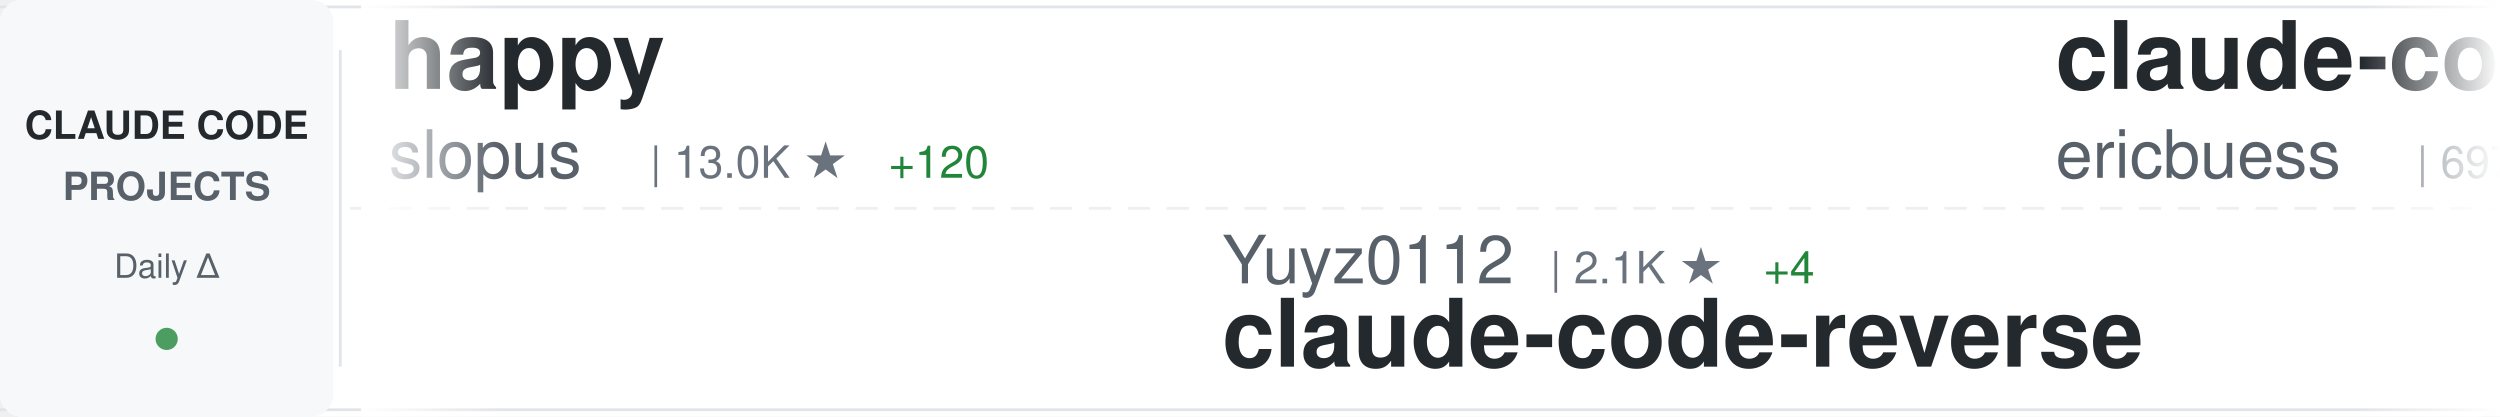
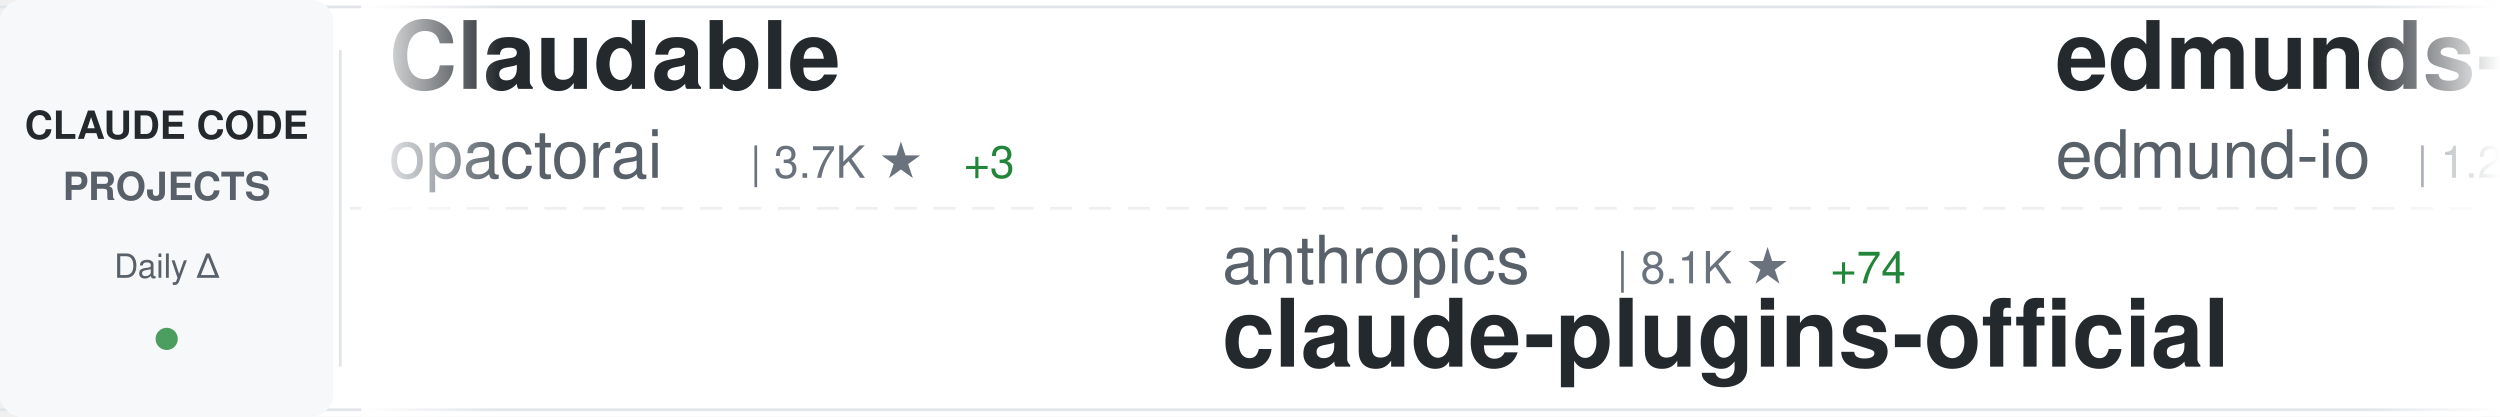
<svg xmlns="http://www.w3.org/2000/svg" width="900" height="150">
  <defs>
    <linearGradient id="awesomeLeftFade" x1="0%" y1="0%" x2="100%" y2="0%">
      <stop offset="0%" style="stop-color:#ffffff;stop-opacity:1" />
      <stop offset="100%" style="stop-color:#ffffff;stop-opacity:0" />
    </linearGradient>
    <linearGradient id="awesomeRightFade" x1="0%" y1="0%" x2="100%" y2="0%">
      <stop offset="0%" style="stop-color:#ffffff;stop-opacity:0" />
      <stop offset="100%" style="stop-color:#ffffff;stop-opacity:1" />
    </linearGradient>
  </defs>
  <rect width="900" height="150" fill="#ffffff" rx="8" />
  <rect x="0" y="2" width="900" height="1" fill="#e1e4e8" />
  <rect x="0" y="147" width="900" height="1" fill="#e1e4e8" />
  <line x1="0" y1="75" x2="900" y2="75" stroke="#e1e4e8" stroke-width="1" stroke-dasharray="8 6" opacity="0.6" />
  <rect x="0" y="0" width="120" height="150" fill="#f6f8fa" rx="8" />
  <text x="60" y="50" font-family="-apple-system, BlinkMacSystemFont, 'Segoe UI', Helvetica, Arial, sans-serif" font-size="14" font-weight="600" fill="#24292e" text-anchor="middle">CLAUDE CODE</text>
  <text x="60" y="72" font-family="-apple-system, BlinkMacSystemFont, 'Segoe UI', Helvetica, Arial, sans-serif" font-size="14" font-weight="600" fill="#586069" text-anchor="middle">PROJECTS</text>
  <text x="60" y="100" font-family="-apple-system, BlinkMacSystemFont, 'Segoe UI', Helvetica, Arial, sans-serif" font-size="12" font-weight="500" fill="#586069" text-anchor="middle">Daily Δ</text>
  <circle cx="60" cy="122" r="4" fill="#22863a" opacity="0.8" />
  <rect x="122" y="18" width="1" height="114" fill="#e1e4e8" />
  <clipPath id="awesomeTickerClip">
    <rect x="130" y="0" width="770" height="150" />
  </clipPath>
  <g clip-path="url(#awesomeTickerClip)">
    <g id="awesomeTickerItems">
      <animateTransform attributeName="transform" attributeType="XML" type="translate" from="0 0" to="-3000 0" dur="54s" repeatCount="indefinite" />
      <g transform="translate(0, 0)">
-         <text x="140" y="32" font-family="-apple-system, BlinkMacSystemFont, 'Segoe UI', Helvetica, Arial, sans-serif" font-size="34" font-weight="600" fill="#24292e">happy</text>
-         <text x="140" y="64" font-family="-apple-system, BlinkMacSystemFont, 'Segoe UI', Helvetica, Arial, sans-serif" font-size="24" font-weight="400" fill="#586069">slopus</text>
-         <text x="234" y="64" font-family="-apple-system, BlinkMacSystemFont, 'Segoe UI', Helvetica, Arial, sans-serif" font-size="16" font-weight="500" fill="#6a737d">| 13.0K ★</text>
-         <text x="320" y="64" font-family="-apple-system, BlinkMacSystemFont, 'Segoe UI', Helvetica, Arial, sans-serif" font-size="16" font-weight="500" fill="#22863a"> +120</text>
+         <text x="140" y="32" font-family="-apple-system, BlinkMacSystemFont, 'Segoe UI', Helvetica, Arial, sans-serif" font-size="34" font-weight="600" fill="#24292e">Claudable</text>
+         <text x="140" y="64" font-family="-apple-system, BlinkMacSystemFont, 'Segoe UI', Helvetica, Arial, sans-serif" font-size="24" font-weight="400" fill="#586069">opactorai</text>
+         <text x="270" y="64" font-family="-apple-system, BlinkMacSystemFont, 'Segoe UI', Helvetica, Arial, sans-serif" font-size="16" font-weight="500" fill="#6a737d">| 3.7K ★</text>
+         <text x="347" y="64" font-family="-apple-system, BlinkMacSystemFont, 'Segoe UI', Helvetica, Arial, sans-serif" font-size="16" font-weight="500" fill="#22863a"> +3</text>
      </g>
      <g transform="translate(300, 0)">
+         <text x="140" y="102" font-family="-apple-system, BlinkMacSystemFont, 'Segoe UI', Helvetica, Arial, sans-serif" font-size="24" font-weight="400" fill="#586069">anthropics</text>
+         <text x="282" y="102" font-family="-apple-system, BlinkMacSystemFont, 'Segoe UI', Helvetica, Arial, sans-serif" font-size="16" font-weight="500" fill="#6a737d">| 8.1K ★</text>
+         <text x="359" y="102" font-family="-apple-system, BlinkMacSystemFont, 'Segoe UI', Helvetica, Arial, sans-serif" font-size="16" font-weight="500" fill="#22863a"> +74</text>
+         <text x="140" y="132" font-family="-apple-system, BlinkMacSystemFont, 'Segoe UI', Helvetica, Arial, sans-serif" font-size="34" font-weight="600" fill="#24292e">claude-plugins-official</text>
+       </g>
+       <g transform="translate(600, 0)">
+         <text x="140" y="32" font-family="-apple-system, BlinkMacSystemFont, 'Segoe UI', Helvetica, Arial, sans-serif" font-size="34" font-weight="600" fill="#24292e">edmunds-claude-code</text>
+         <text x="140" y="64" font-family="-apple-system, BlinkMacSystemFont, 'Segoe UI', Helvetica, Arial, sans-serif" font-size="24" font-weight="400" fill="#586069">edmund-io</text>
+         <text x="270" y="64" font-family="-apple-system, BlinkMacSystemFont, 'Segoe UI', Helvetica, Arial, sans-serif" font-size="16" font-weight="500" fill="#6a737d">| 1.2K ★</text>
+         <text x="347" y="64" font-family="-apple-system, BlinkMacSystemFont, 'Segoe UI', Helvetica, Arial, sans-serif" font-size="16" font-weight="500" fill="#22863a"> +7</text>
+       </g>
+       <g transform="translate(900, 0)">
+         <text x="140" y="102" font-family="-apple-system, BlinkMacSystemFont, 'Segoe UI', Helvetica, Arial, sans-serif" font-size="24" font-weight="400" fill="#586069">siteboon</text>
+         <text x="258" y="102" font-family="-apple-system, BlinkMacSystemFont, 'Segoe UI', Helvetica, Arial, sans-serif" font-size="16" font-weight="500" fill="#6a737d">| 6.4K ★</text>
+         <text x="335" y="102" font-family="-apple-system, BlinkMacSystemFont, 'Segoe UI', Helvetica, Arial, sans-serif" font-size="16" font-weight="500" fill="#22863a"> +56</text>
+         <text x="140" y="132" font-family="-apple-system, BlinkMacSystemFont, 'Segoe UI', Helvetica, Arial, sans-serif" font-size="34" font-weight="600" fill="#24292e">claudecodeui</text>
+       </g>
+       <g transform="translate(1200, 0)">
+         <text x="140" y="32" font-family="-apple-system, BlinkMacSystemFont, 'Segoe UI', Helvetica, Arial, sans-serif" font-size="34" font-weight="600" fill="#24292e">my-claude-code-setup</text>
+         <text x="140" y="64" font-family="-apple-system, BlinkMacSystemFont, 'Segoe UI', Helvetica, Arial, sans-serif" font-size="24" font-weight="400" fill="#586069">centminmod</text>
+         <text x="282" y="64" font-family="-apple-system, BlinkMacSystemFont, 'Segoe UI', Helvetica, Arial, sans-serif" font-size="16" font-weight="500" fill="#6a737d">| 1.9K ★</text>
+         <text x="359" y="64" font-family="-apple-system, BlinkMacSystemFont, 'Segoe UI', Helvetica, Arial, sans-serif" font-size="16" font-weight="500" fill="#22863a"> +5</text>
+       </g>
+       <g transform="translate(1500, 0)">
        <text x="140" y="102" font-family="-apple-system, BlinkMacSystemFont, 'Segoe UI', Helvetica, Arial, sans-serif" font-size="24" font-weight="400" fill="#586069">Yuyz0112</text>
        <text x="258" y="102" font-family="-apple-system, BlinkMacSystemFont, 'Segoe UI', Helvetica, Arial, sans-serif" font-size="16" font-weight="500" fill="#6a737d">| 2.1K ★</text>
        <text x="335" y="102" font-family="-apple-system, BlinkMacSystemFont, 'Segoe UI', Helvetica, Arial, sans-serif" font-size="16" font-weight="500" fill="#22863a"> +4</text>
        <text x="140" y="132" font-family="-apple-system, BlinkMacSystemFont, 'Segoe UI', Helvetica, Arial, sans-serif" font-size="34" font-weight="600" fill="#24292e">claude-code-reverse</text>
      </g>
-       <g transform="translate(600, 0)">
-         <text x="140" y="32" font-family="-apple-system, BlinkMacSystemFont, 'Segoe UI', Helvetica, Arial, sans-serif" font-size="34" font-weight="600" fill="#24292e">claude-code-docs</text>
-         <text x="140" y="64" font-family="-apple-system, BlinkMacSystemFont, 'Segoe UI', Helvetica, Arial, sans-serif" font-size="24" font-weight="400" fill="#586069">ericbuess</text>
-         <text x="270" y="64" font-family="-apple-system, BlinkMacSystemFont, 'Segoe UI', Helvetica, Arial, sans-serif" font-size="16" font-weight="500" fill="#6a737d">| 697 ★</text>
-         <text x="338" y="64" font-family="-apple-system, BlinkMacSystemFont, 'Segoe UI', Helvetica, Arial, sans-serif" font-size="16" font-weight="500" fill="#22863a"> +2</text>
-       </g>
-       <g transform="translate(900, 0)">
-         <text x="140" y="102" font-family="-apple-system, BlinkMacSystemFont, 'Segoe UI', Helvetica, Arial, sans-serif" font-size="24" font-weight="400" fill="#586069">disler</text>
-         <text x="234" y="102" font-family="-apple-system, BlinkMacSystemFont, 'Segoe UI', Helvetica, Arial, sans-serif" font-size="16" font-weight="500" fill="#6a737d">| 3.1K ★</text>
-         <text x="311" y="102" font-family="-apple-system, BlinkMacSystemFont, 'Segoe UI', Helvetica, Arial, sans-serif" font-size="16" font-weight="500" fill="#22863a"> +15</text>
-         <text x="140" y="132" font-family="-apple-system, BlinkMacSystemFont, 'Segoe UI', Helvetica, Arial, sans-serif" font-size="34" font-weight="600" fill="#24292e">claude-code-hooks-master...</text>
-       </g>
-       <g transform="translate(1200, 0)">
-         <text x="140" y="32" font-family="-apple-system, BlinkMacSystemFont, 'Segoe UI', Helvetica, Arial, sans-serif" font-size="34" font-weight="600" fill="#24292e">spec-kit</text>
-         <text x="140" y="64" font-family="-apple-system, BlinkMacSystemFont, 'Segoe UI', Helvetica, Arial, sans-serif" font-size="24" font-weight="400" fill="#586069">github</text>
-         <text x="234" y="64" font-family="-apple-system, BlinkMacSystemFont, 'Segoe UI', Helvetica, Arial, sans-serif" font-size="16" font-weight="500" fill="#6a737d">| 71.2K ★</text>
-         <text x="320" y="64" font-family="-apple-system, BlinkMacSystemFont, 'Segoe UI', Helvetica, Arial, sans-serif" font-size="16" font-weight="500" fill="#22863a"> +254</text>
-       </g>
-       <g transform="translate(1500, 0)">
-         <text x="140" y="102" font-family="-apple-system, BlinkMacSystemFont, 'Segoe UI', Helvetica, Arial, sans-serif" font-size="24" font-weight="400" fill="#586069">davila7</text>
-         <text x="246" y="102" font-family="-apple-system, BlinkMacSystemFont, 'Segoe UI', Helvetica, Arial, sans-serif" font-size="16" font-weight="500" fill="#6a737d">| 21.1K ★</text>
-         <text x="332" y="102" font-family="-apple-system, BlinkMacSystemFont, 'Segoe UI', Helvetica, Arial, sans-serif" font-size="16" font-weight="500" fill="#22863a"> +70</text>
-         <text x="140" y="132" font-family="-apple-system, BlinkMacSystemFont, 'Segoe UI', Helvetica, Arial, sans-serif" font-size="34" font-weight="600" fill="#24292e">claude-code-templates</text>
-       </g>
      <g transform="translate(1800, 0)">
-         <text x="140" y="32" font-family="-apple-system, BlinkMacSystemFont, 'Segoe UI', Helvetica, Arial, sans-serif" font-size="34" font-weight="600" fill="#24292e">claude-plugins-official</text>
-         <text x="140" y="64" font-family="-apple-system, BlinkMacSystemFont, 'Segoe UI', Helvetica, Arial, sans-serif" font-size="24" font-weight="400" fill="#586069">anthropics</text>
-         <text x="282" y="64" font-family="-apple-system, BlinkMacSystemFont, 'Segoe UI', Helvetica, Arial, sans-serif" font-size="16" font-weight="500" fill="#6a737d">| 8.1K ★</text>
-         <text x="359" y="64" font-family="-apple-system, BlinkMacSystemFont, 'Segoe UI', Helvetica, Arial, sans-serif" font-size="16" font-weight="500" fill="#22863a"> +82</text>
+         <text x="140" y="32" font-family="-apple-system, BlinkMacSystemFont, 'Segoe UI', Helvetica, Arial, sans-serif" font-size="34" font-weight="600" fill="#24292e">claude-code-webui</text>
+         <text x="140" y="64" font-family="-apple-system, BlinkMacSystemFont, 'Segoe UI', Helvetica, Arial, sans-serif" font-size="24" font-weight="400" fill="#586069">sugyan</text>
+         <text x="234" y="64" font-family="-apple-system, BlinkMacSystemFont, 'Segoe UI', Helvetica, Arial, sans-serif" font-size="16" font-weight="500" fill="#6a737d">| 927 ★</text>
+         <text x="302" y="64" font-family="-apple-system, BlinkMacSystemFont, 'Segoe UI', Helvetica, Arial, sans-serif" font-size="16" font-weight="500" fill="#22863a"> +2</text>
      </g>
      <g transform="translate(2100, 0)">
-         <text x="140" y="102" font-family="-apple-system, BlinkMacSystemFont, 'Segoe UI', Helvetica, Arial, sans-serif" font-size="24" font-weight="400" fill="#586069">snarktank</text>
-         <text x="270" y="102" font-family="-apple-system, BlinkMacSystemFont, 'Segoe UI', Helvetica, Arial, sans-serif" font-size="16" font-weight="500" fill="#6a737d">| 10.9K ★</text>
-         <text x="356" y="102" font-family="-apple-system, BlinkMacSystemFont, 'Segoe UI', Helvetica, Arial, sans-serif" font-size="16" font-weight="500" fill="#22863a"> +95</text>
-         <text x="140" y="132" font-family="-apple-system, BlinkMacSystemFont, 'Segoe UI', Helvetica, Arial, sans-serif" font-size="34" font-weight="600" fill="#24292e">ralph</text>
+         <text x="140" y="102" font-family="-apple-system, BlinkMacSystemFont, 'Segoe UI', Helvetica, Arial, sans-serif" font-size="24" font-weight="400" fill="#586069">obra</text>
+         <text x="210" y="102" font-family="-apple-system, BlinkMacSystemFont, 'Segoe UI', Helvetica, Arial, sans-serif" font-size="16" font-weight="500" fill="#6a737d">| 58.2K ★</text>
+         <text x="296" y="102" font-family="-apple-system, BlinkMacSystemFont, 'Segoe UI', Helvetica, Arial, sans-serif" font-size="16" font-weight="500" fill="#22863a"> +1.2K</text>
+         <text x="140" y="132" font-family="-apple-system, BlinkMacSystemFont, 'Segoe UI', Helvetica, Arial, sans-serif" font-size="34" font-weight="600" fill="#24292e">superpowers</text>
      </g>
      <g transform="translate(2400, 0)">
-         <text x="140" y="32" font-family="-apple-system, BlinkMacSystemFont, 'Segoe UI', Helvetica, Arial, sans-serif" font-size="34" font-weight="600" fill="#24292e">Claude-Code-Usage-Monito...</text>
-         <text x="140" y="64" font-family="-apple-system, BlinkMacSystemFont, 'Segoe UI', Helvetica, Arial, sans-serif" font-size="24" font-weight="400" fill="#586069">Maciek-roboblog</text>
-         <text x="342" y="64" font-family="-apple-system, BlinkMacSystemFont, 'Segoe UI', Helvetica, Arial, sans-serif" font-size="16" font-weight="500" fill="#6a737d">| 6.6K ★</text>
-         <text x="419" y="64" font-family="-apple-system, BlinkMacSystemFont, 'Segoe UI', Helvetica, Arial, sans-serif" font-size="16" font-weight="500" fill="#22863a"> +13</text>
+         <text x="140" y="32" font-family="-apple-system, BlinkMacSystemFont, 'Segoe UI', Helvetica, Arial, sans-serif" font-size="34" font-weight="600" fill="#24292e">claude-code-my-workflow</text>
+         <text x="140" y="64" font-family="-apple-system, BlinkMacSystemFont, 'Segoe UI', Helvetica, Arial, sans-serif" font-size="24" font-weight="400" fill="#586069">pedrohcgs</text>
+         <text x="270" y="64" font-family="-apple-system, BlinkMacSystemFont, 'Segoe UI', Helvetica, Arial, sans-serif" font-size="16" font-weight="500" fill="#6a737d">| 374 ★</text>
+         <text x="338" y="64" font-family="-apple-system, BlinkMacSystemFont, 'Segoe UI', Helvetica, Arial, sans-serif" font-size="16" font-weight="500" fill="#22863a"> +17</text>
      </g>
      <g transform="translate(2700, 0)">
-         <text x="140" y="102" font-family="-apple-system, BlinkMacSystemFont, 'Segoe UI', Helvetica, Arial, sans-serif" font-size="24" font-weight="400" fill="#586069">wasabeef</text>
-         <text x="258" y="102" font-family="-apple-system, BlinkMacSystemFont, 'Segoe UI', Helvetica, Arial, sans-serif" font-size="16" font-weight="500" fill="#6a737d">| 1.0K ★</text>
-         <text x="140" y="132" font-family="-apple-system, BlinkMacSystemFont, 'Segoe UI', Helvetica, Arial, sans-serif" font-size="34" font-weight="600" fill="#24292e">claude-code-cookbook</text>
+         <text x="140" y="102" font-family="-apple-system, BlinkMacSystemFont, 'Segoe UI', Helvetica, Arial, sans-serif" font-size="24" font-weight="400" fill="#586069">kn1026</text>
+         <text x="234" y="102" font-family="-apple-system, BlinkMacSystemFont, 'Segoe UI', Helvetica, Arial, sans-serif" font-size="16" font-weight="500" fill="#6a737d">| 705 ★</text>
+         <text x="140" y="132" font-family="-apple-system, BlinkMacSystemFont, 'Segoe UI', Helvetica, Arial, sans-serif" font-size="34" font-weight="600" fill="#24292e">cc</text>
      </g>
      <g transform="translate(3000, 0)">
-         <text x="140" y="32" font-family="-apple-system, BlinkMacSystemFont, 'Segoe UI', Helvetica, Arial, sans-serif" font-size="34" font-weight="600" fill="#24292e">happy</text>
-         <text x="140" y="64" font-family="-apple-system, BlinkMacSystemFont, 'Segoe UI', Helvetica, Arial, sans-serif" font-size="24" font-weight="400" fill="#586069">slopus</text>
-         <text x="234" y="64" font-family="-apple-system, BlinkMacSystemFont, 'Segoe UI', Helvetica, Arial, sans-serif" font-size="16" font-weight="500" fill="#6a737d">| 13.0K ★</text>
-         <text x="320" y="64" font-family="-apple-system, BlinkMacSystemFont, 'Segoe UI', Helvetica, Arial, sans-serif" font-size="16" font-weight="500" fill="#22863a"> +120</text>
+         <text x="140" y="32" font-family="-apple-system, BlinkMacSystemFont, 'Segoe UI', Helvetica, Arial, sans-serif" font-size="34" font-weight="600" fill="#24292e">Claudable</text>
+         <text x="140" y="64" font-family="-apple-system, BlinkMacSystemFont, 'Segoe UI', Helvetica, Arial, sans-serif" font-size="24" font-weight="400" fill="#586069">opactorai</text>
+         <text x="270" y="64" font-family="-apple-system, BlinkMacSystemFont, 'Segoe UI', Helvetica, Arial, sans-serif" font-size="16" font-weight="500" fill="#6a737d">| 3.7K ★</text>
+         <text x="347" y="64" font-family="-apple-system, BlinkMacSystemFont, 'Segoe UI', Helvetica, Arial, sans-serif" font-size="16" font-weight="500" fill="#22863a"> +3</text>
      </g>
      <g transform="translate(3300, 0)">
-         <text x="140" y="102" font-family="-apple-system, BlinkMacSystemFont, 'Segoe UI', Helvetica, Arial, sans-serif" font-size="24" font-weight="400" fill="#586069">Yuyz0112</text>
-         <text x="258" y="102" font-family="-apple-system, BlinkMacSystemFont, 'Segoe UI', Helvetica, Arial, sans-serif" font-size="16" font-weight="500" fill="#6a737d">| 2.1K ★</text>
-         <text x="335" y="102" font-family="-apple-system, BlinkMacSystemFont, 'Segoe UI', Helvetica, Arial, sans-serif" font-size="16" font-weight="500" fill="#22863a"> +4</text>
-         <text x="140" y="132" font-family="-apple-system, BlinkMacSystemFont, 'Segoe UI', Helvetica, Arial, sans-serif" font-size="34" font-weight="600" fill="#24292e">claude-code-reverse</text>
+         <text x="140" y="102" font-family="-apple-system, BlinkMacSystemFont, 'Segoe UI', Helvetica, Arial, sans-serif" font-size="24" font-weight="400" fill="#586069">anthropics</text>
+         <text x="282" y="102" font-family="-apple-system, BlinkMacSystemFont, 'Segoe UI', Helvetica, Arial, sans-serif" font-size="16" font-weight="500" fill="#6a737d">| 8.1K ★</text>
+         <text x="359" y="102" font-family="-apple-system, BlinkMacSystemFont, 'Segoe UI', Helvetica, Arial, sans-serif" font-size="16" font-weight="500" fill="#22863a"> +74</text>
+         <text x="140" y="132" font-family="-apple-system, BlinkMacSystemFont, 'Segoe UI', Helvetica, Arial, sans-serif" font-size="34" font-weight="600" fill="#24292e">claude-plugins-official</text>
      </g>
      <g transform="translate(3600, 0)">
-         <text x="140" y="32" font-family="-apple-system, BlinkMacSystemFont, 'Segoe UI', Helvetica, Arial, sans-serif" font-size="34" font-weight="600" fill="#24292e">claude-code-docs</text>
-         <text x="140" y="64" font-family="-apple-system, BlinkMacSystemFont, 'Segoe UI', Helvetica, Arial, sans-serif" font-size="24" font-weight="400" fill="#586069">ericbuess</text>
-         <text x="270" y="64" font-family="-apple-system, BlinkMacSystemFont, 'Segoe UI', Helvetica, Arial, sans-serif" font-size="16" font-weight="500" fill="#6a737d">| 697 ★</text>
-         <text x="338" y="64" font-family="-apple-system, BlinkMacSystemFont, 'Segoe UI', Helvetica, Arial, sans-serif" font-size="16" font-weight="500" fill="#22863a"> +2</text>
+         <text x="140" y="32" font-family="-apple-system, BlinkMacSystemFont, 'Segoe UI', Helvetica, Arial, sans-serif" font-size="34" font-weight="600" fill="#24292e">edmunds-claude-code</text>
+         <text x="140" y="64" font-family="-apple-system, BlinkMacSystemFont, 'Segoe UI', Helvetica, Arial, sans-serif" font-size="24" font-weight="400" fill="#586069">edmund-io</text>
+         <text x="270" y="64" font-family="-apple-system, BlinkMacSystemFont, 'Segoe UI', Helvetica, Arial, sans-serif" font-size="16" font-weight="500" fill="#6a737d">| 1.2K ★</text>
+         <text x="347" y="64" font-family="-apple-system, BlinkMacSystemFont, 'Segoe UI', Helvetica, Arial, sans-serif" font-size="16" font-weight="500" fill="#22863a"> +7</text>
      </g>
      <g transform="translate(3900, 0)">
-         <text x="140" y="102" font-family="-apple-system, BlinkMacSystemFont, 'Segoe UI', Helvetica, Arial, sans-serif" font-size="24" font-weight="400" fill="#586069">disler</text>
-         <text x="234" y="102" font-family="-apple-system, BlinkMacSystemFont, 'Segoe UI', Helvetica, Arial, sans-serif" font-size="16" font-weight="500" fill="#6a737d">| 3.1K ★</text>
-         <text x="311" y="102" font-family="-apple-system, BlinkMacSystemFont, 'Segoe UI', Helvetica, Arial, sans-serif" font-size="16" font-weight="500" fill="#22863a"> +15</text>
-         <text x="140" y="132" font-family="-apple-system, BlinkMacSystemFont, 'Segoe UI', Helvetica, Arial, sans-serif" font-size="34" font-weight="600" fill="#24292e">claude-code-hooks-master...</text>
+         <text x="140" y="102" font-family="-apple-system, BlinkMacSystemFont, 'Segoe UI', Helvetica, Arial, sans-serif" font-size="24" font-weight="400" fill="#586069">siteboon</text>
+         <text x="258" y="102" font-family="-apple-system, BlinkMacSystemFont, 'Segoe UI', Helvetica, Arial, sans-serif" font-size="16" font-weight="500" fill="#6a737d">| 6.4K ★</text>
+         <text x="335" y="102" font-family="-apple-system, BlinkMacSystemFont, 'Segoe UI', Helvetica, Arial, sans-serif" font-size="16" font-weight="500" fill="#22863a"> +56</text>
+         <text x="140" y="132" font-family="-apple-system, BlinkMacSystemFont, 'Segoe UI', Helvetica, Arial, sans-serif" font-size="34" font-weight="600" fill="#24292e">claudecodeui</text>
      </g>
    </g>
  </g>
  <rect x="130" y="0" width="50" height="150" fill="url(#awesomeLeftFade)" />
  <rect x="850" y="0" width="50" height="150" fill="url(#awesomeRightFade)" />
</svg>
